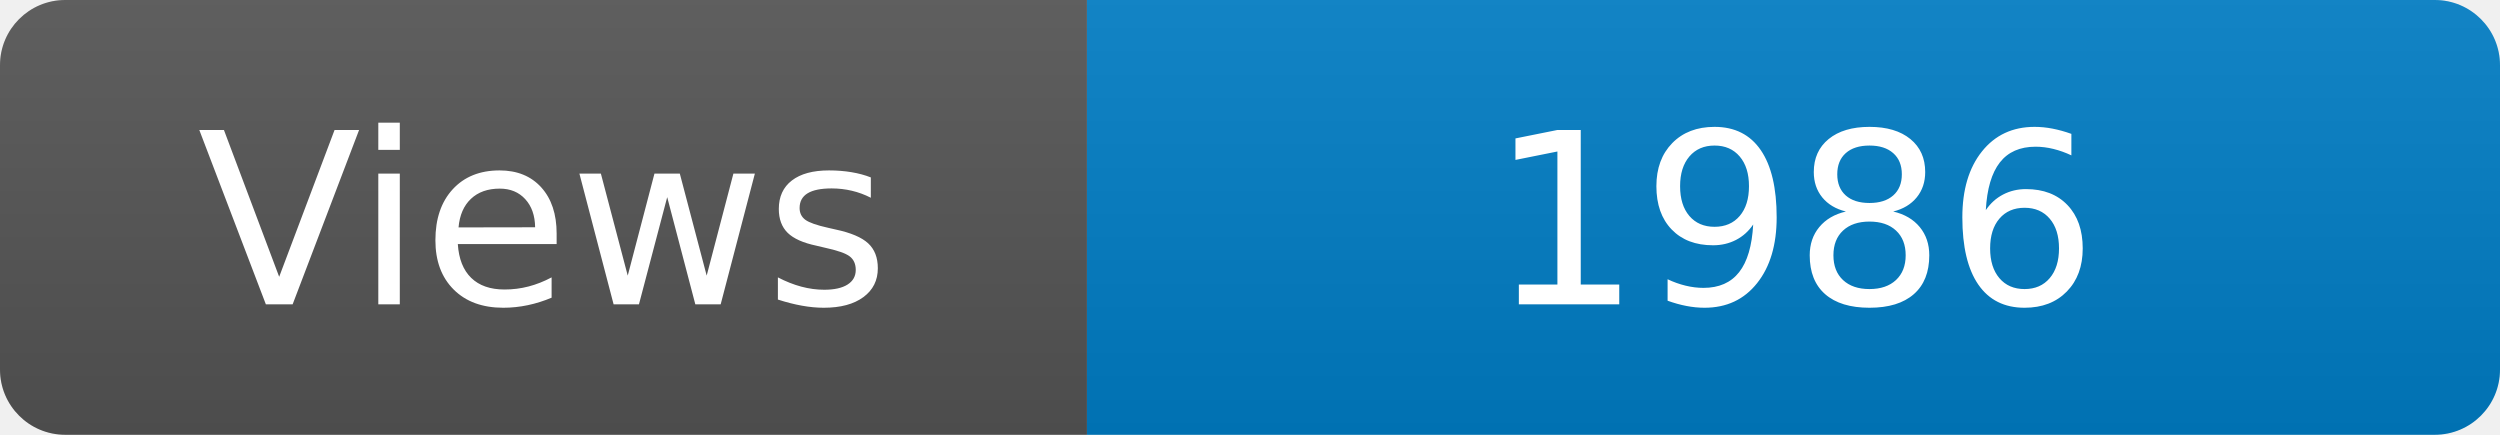
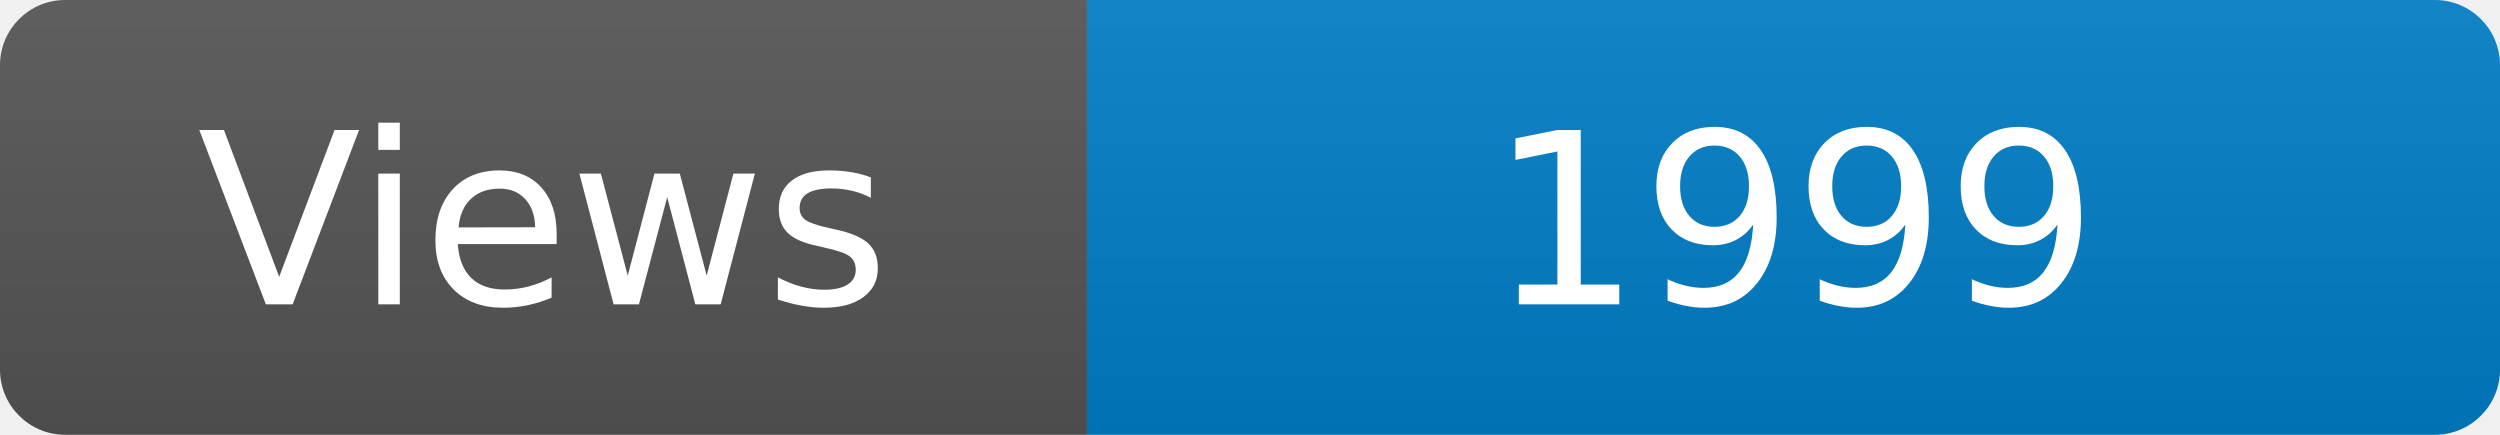
<svg xmlns="http://www.w3.org/2000/svg" width="115" height="20" role="img" aria-label="Maintained?: yes">
  <linearGradient id="s" x2="0" y2="100%">
    <stop offset="0" stop-color="#bbb" stop-opacity=".1" />
    <stop offset="1" stop-opacity=".1" />
  </linearGradient>
  <clipPath id="r">
    <rect width="115" height="20" rx="3" fill="#fff" />
  </clipPath>
  <g clip-path="url(#r)">
    <rect width="50" height="20" fill="#555" />
    <rect x="50" width="160" height="20" fill="#007ec6" />
    <rect width="115" height="20" fill="url(#s)" />
  </g>
  <g fill="#fff" text-anchor="middle" font-family="Verdana,Geneva,DejaVu Sans,sans-serif" font-size="110">
    <text x="250" y="140" transform="scale(.1)" fill="#fff">Views</text>
-     <text x="825" y="140" transform="scale(.1)" fill="#fff">1986</text>
+     <text x="825" y="140" transform="scale(.1)" fill="#fff">1999</text>
  </g>
</svg>
